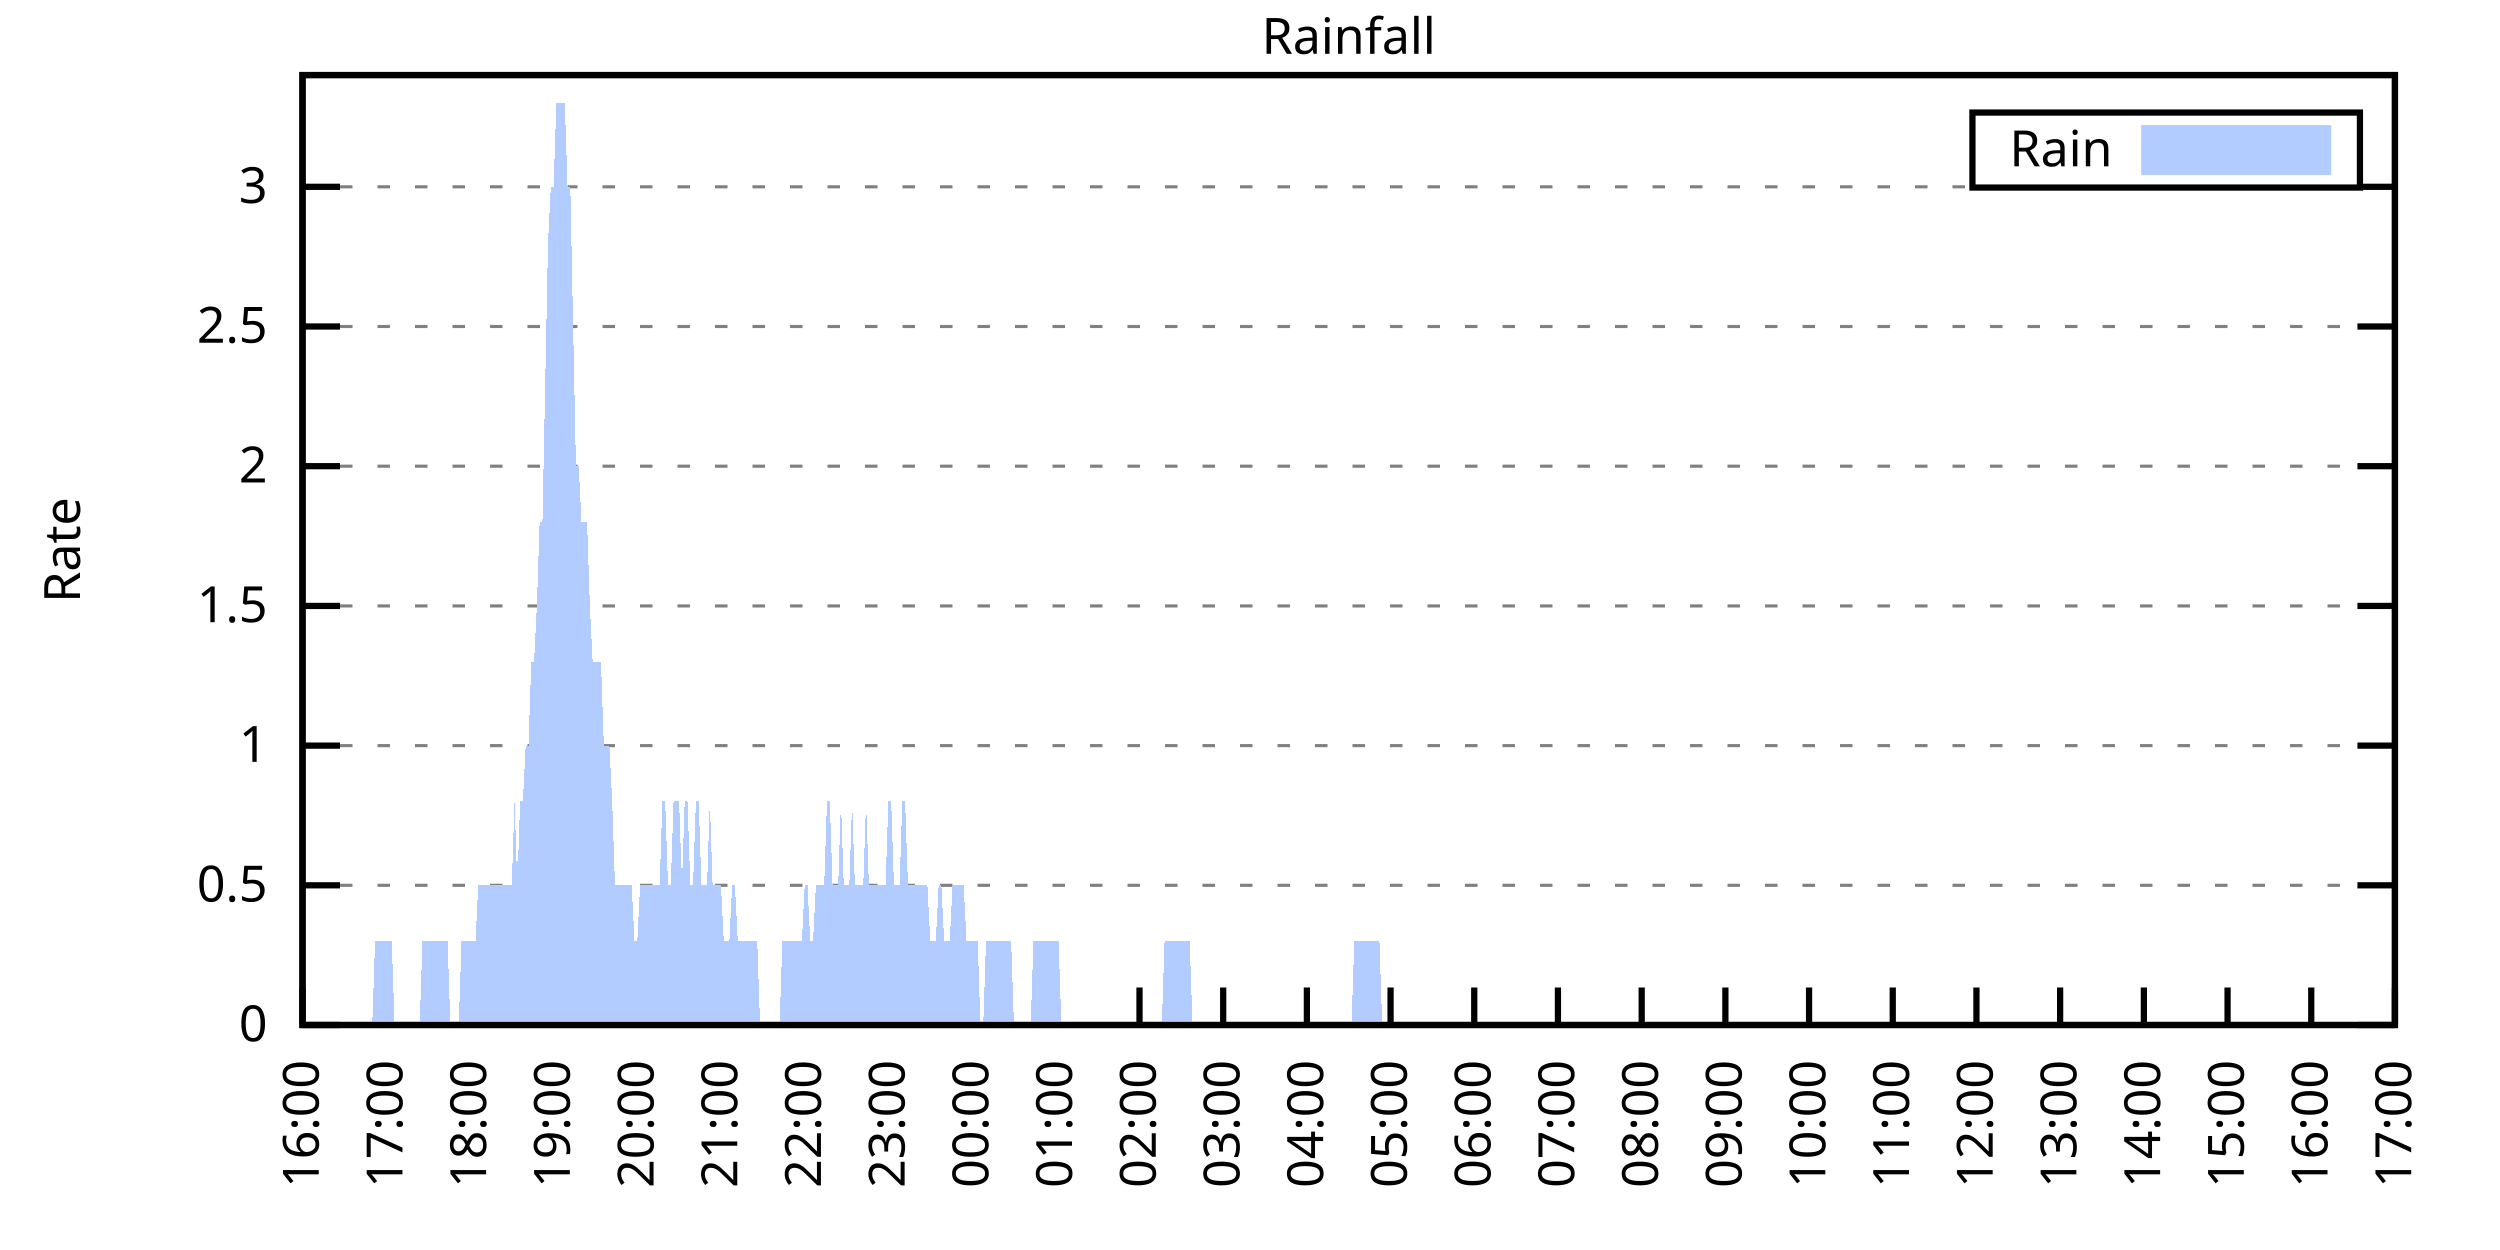
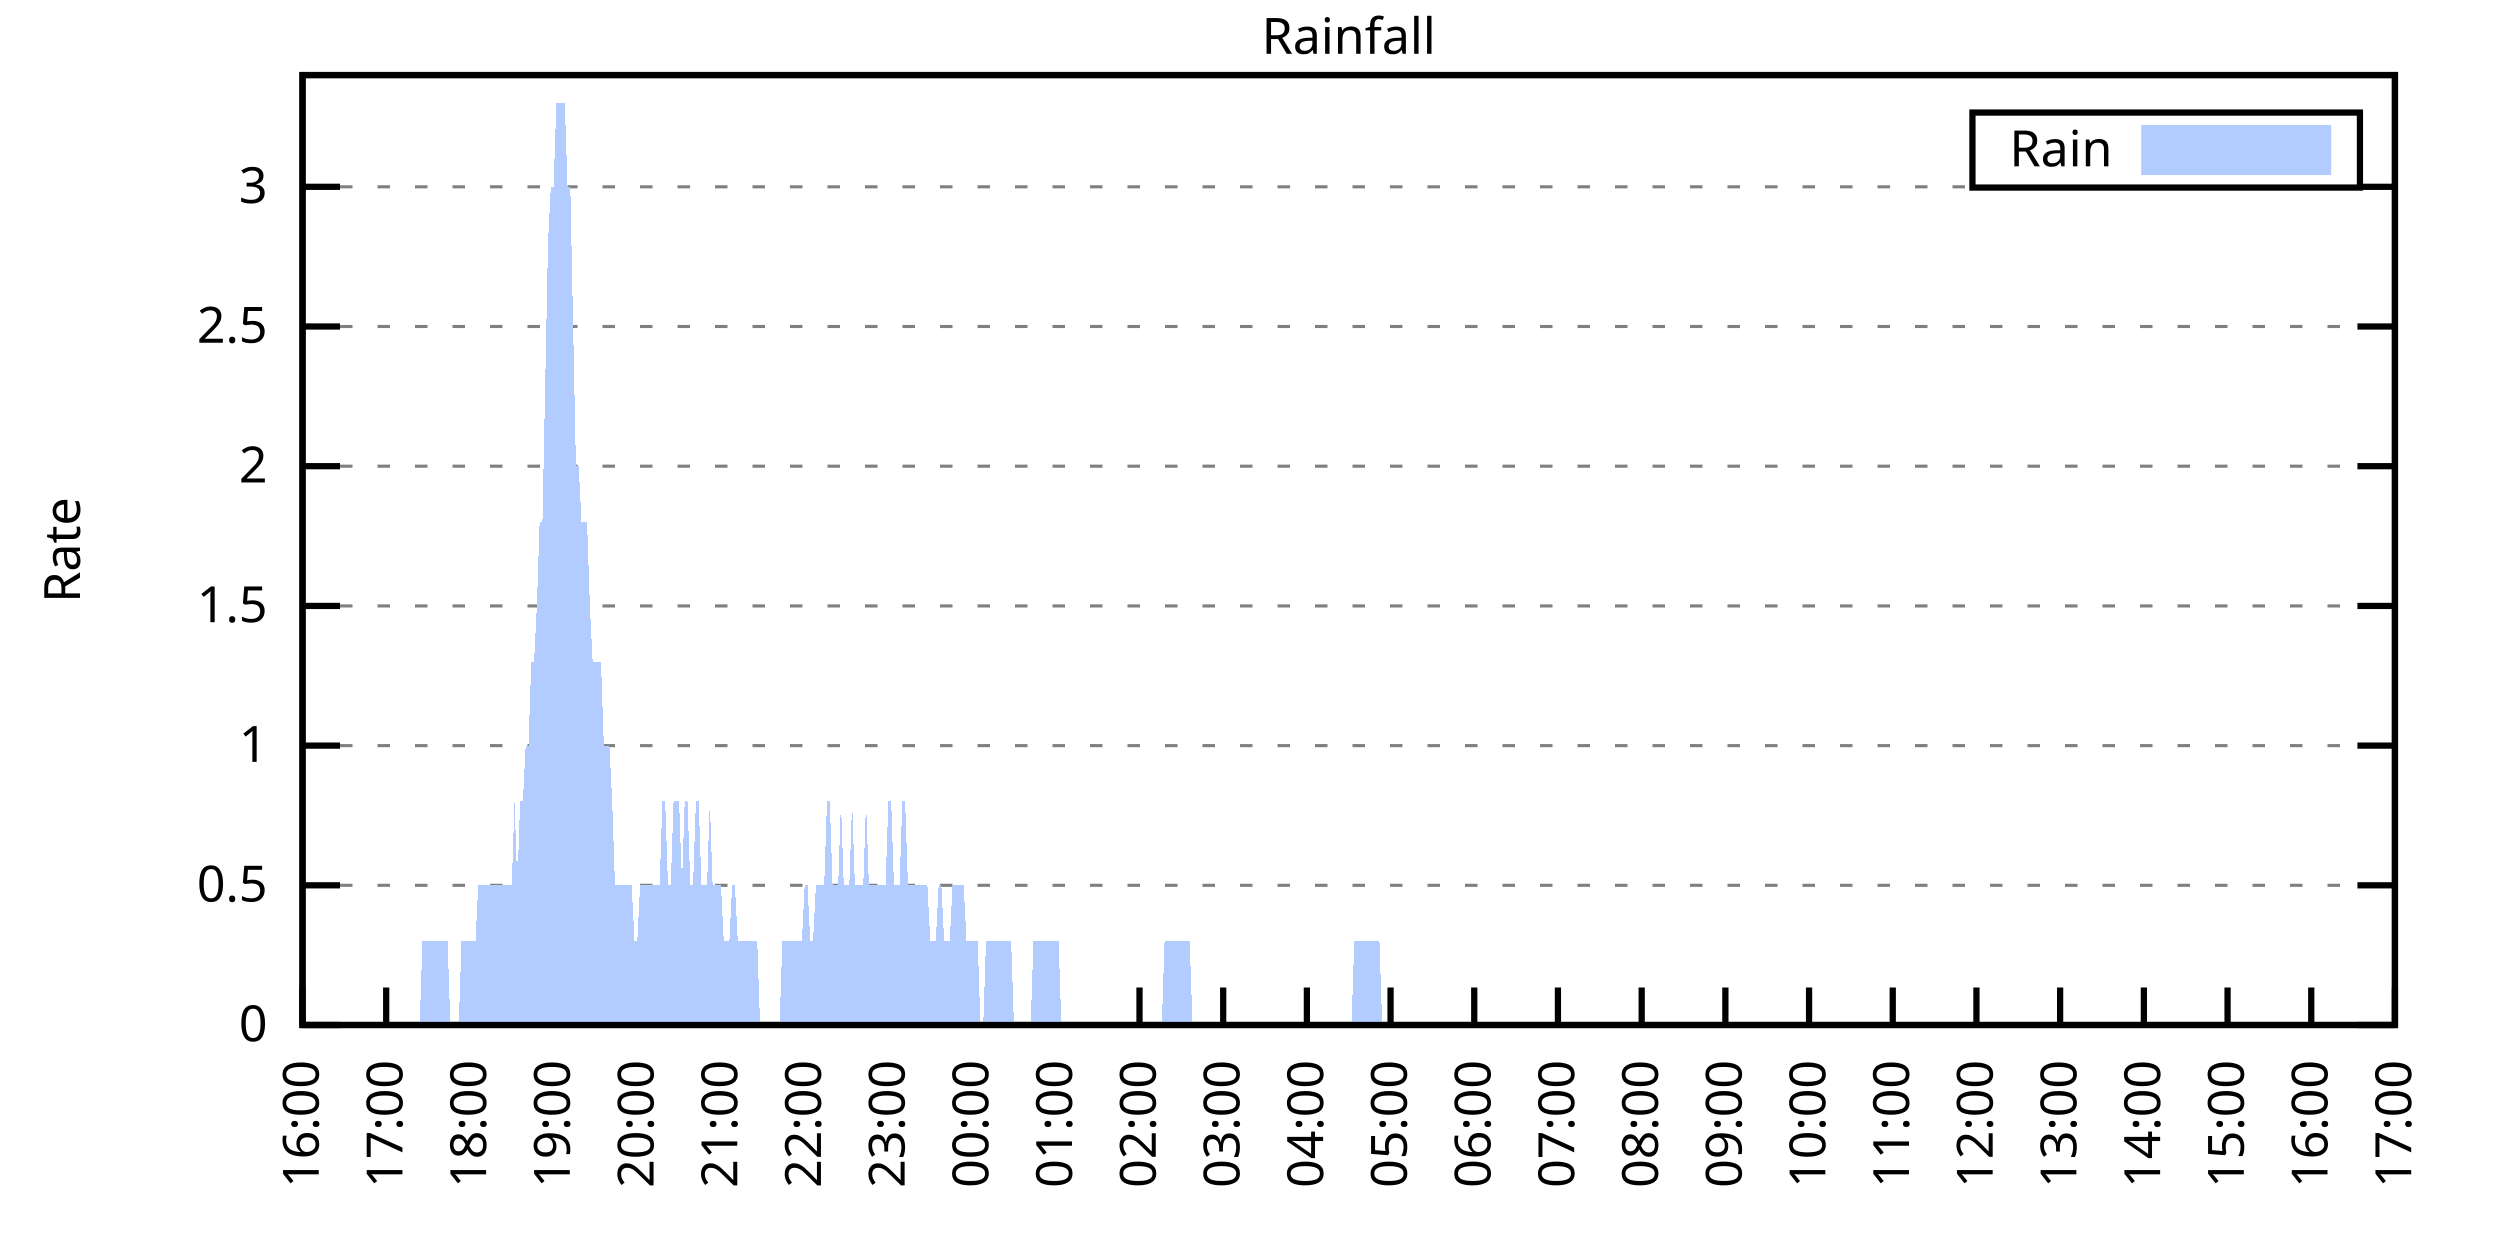
<svg xmlns="http://www.w3.org/2000/svg" xmlns:xlink="http://www.w3.org/1999/xlink" width="400" height="200" viewBox="0 0 400 200">
  <g id="gnuplot_canvas">
    <rect x="0" y="0" width="400" height="200" fill="none" />
    <defs>
      <circle id="gpDot" r="0.5" stroke-width="0.5" stroke="currentColor" />
      <path id="gpPt0" stroke-width="0.333" stroke="currentColor" d="M-1,0 h2 M0,-1 v2" />
      <path id="gpPt1" stroke-width="0.333" stroke="currentColor" d="M-1,-1 L1,1 M1,-1 L-1,1" />
      <path id="gpPt2" stroke-width="0.333" stroke="currentColor" d="M-1,0 L1,0 M0,-1 L0,1 M-1,-1 L1,1 M-1,1 L1,-1" />
      <rect id="gpPt3" stroke-width="0.333" stroke="currentColor" x="-1" y="-1" width="2" height="2" />
      <rect id="gpPt4" stroke-width="0.333" stroke="currentColor" fill="currentColor" x="-1" y="-1" width="2" height="2" />
      <circle id="gpPt5" stroke-width="0.333" stroke="currentColor" cx="0" cy="0" r="1" />
      <use xlink:href="#gpPt5" id="gpPt6" fill="currentColor" stroke="none" />
      <path id="gpPt7" stroke-width="0.333" stroke="currentColor" d="M0,-1.33 L-1.33,0.67 L1.33,0.67 z" />
      <use xlink:href="#gpPt7" id="gpPt8" fill="currentColor" stroke="none" />
      <use xlink:href="#gpPt7" id="gpPt9" stroke="currentColor" transform="rotate(180)" />
      <use xlink:href="#gpPt9" id="gpPt10" fill="currentColor" stroke="none" />
      <use xlink:href="#gpPt3" id="gpPt11" stroke="currentColor" transform="rotate(45)" />
      <use xlink:href="#gpPt11" id="gpPt12" fill="currentColor" stroke="none" />
      <path id="gpPt13" stroke-width="0.333" stroke="currentColor" d="M0,1.330 L1.265,0.411 L0.782,-1.067 L-0.782,-1.076 L-1.265,0.411 z" />
      <use xlink:href="#gpPt13" id="gpPt14" fill="currentColor" stroke="none" />
      <filter id="textbox" filterUnits="objectBoundingBox" x="0" y="0" height="1" width="1">
        <feFlood flood-color="white" flood-opacity="1" result="bgnd" />
        <feComposite in="SourceGraphic" in2="bgnd" operator="atop" />
      </filter>
      <filter id="greybox" filterUnits="objectBoundingBox" x="0" y="0" height="1" width="1">
        <feFlood flood-color="lightgrey" flood-opacity="1" result="grey" />
        <feComposite in="SourceGraphic" in2="grey" operator="atop" />
      </filter>
    </defs>
    <g fill="none" color="white" stroke="currentColor" stroke-width="1.00" stroke-linecap="butt" stroke-linejoin="miter">
</g>
    <g fill="none" color="black" stroke="currentColor" stroke-width="1.00" stroke-linecap="butt" stroke-linejoin="miter">
      <g stroke="none" shape-rendering="crispEdges">
        <polygon fill="rgb(255, 255, 255)" points="48.40,164.00 383.18,164.00 383.18,12.02 48.40,12.02 " />
      </g>
    </g>
    <g fill="none" color="black" stroke="currentColor" stroke-width="1.00" stroke-linecap="butt" stroke-linejoin="miter">
</g>
    <g fill="none" color="black" stroke="black" stroke-width="0.50" stroke-linecap="butt" stroke-linejoin="miter">
</g>
    <g fill="none" color="gray" stroke="currentColor" stroke-width="0.50" stroke-linecap="butt" stroke-linejoin="miter">
      <path stroke="gray" stroke-dasharray="2,4" class="gridline" d="M48.40,164.00 L383.19,164.00  " />
    </g>
    <g fill="none" color="gray" stroke="gray" stroke-width="1.00" stroke-linecap="butt" stroke-linejoin="miter">
</g>
    <g fill="none" color="black" stroke="currentColor" stroke-width="1.00" stroke-linecap="butt" stroke-linejoin="miter">
      <path stroke="black" d="M48.40,164.00 L54.40,164.00 M383.19,164.00 L377.19,164.00  " />
      <g transform="translate(42.80,166.60)" stroke="none" fill="black" font-family="Sans" font-size="8.00" text-anchor="end">
        <text>
          <tspan font-family="Sans"> 0</tspan>
        </text>
      </g>
    </g>
    <g fill="none" color="black" stroke="currentColor" stroke-width="1.00" stroke-linecap="butt" stroke-linejoin="miter">
</g>
    <g fill="none" color="black" stroke="black" stroke-width="0.50" stroke-linecap="butt" stroke-linejoin="miter">
</g>
    <g fill="none" color="gray" stroke="currentColor" stroke-width="0.50" stroke-linecap="butt" stroke-linejoin="miter">
      <path stroke="gray" stroke-dasharray="2,4" class="gridline" d="M48.40,141.65 L383.19,141.65  " />
    </g>
    <g fill="none" color="gray" stroke="gray" stroke-width="1.00" stroke-linecap="butt" stroke-linejoin="miter">
</g>
    <g fill="none" color="black" stroke="currentColor" stroke-width="1.00" stroke-linecap="butt" stroke-linejoin="miter">
      <path stroke="black" d="M48.40,141.65 L54.40,141.65 M383.19,141.65 L377.19,141.65  " />
      <g transform="translate(42.80,144.25)" stroke="none" fill="black" font-family="Sans" font-size="8.00" text-anchor="end">
        <text>
          <tspan font-family="Sans"> 0.5</tspan>
        </text>
      </g>
    </g>
    <g fill="none" color="black" stroke="currentColor" stroke-width="1.00" stroke-linecap="butt" stroke-linejoin="miter">
</g>
    <g fill="none" color="black" stroke="black" stroke-width="0.50" stroke-linecap="butt" stroke-linejoin="miter">
</g>
    <g fill="none" color="gray" stroke="currentColor" stroke-width="0.50" stroke-linecap="butt" stroke-linejoin="miter">
      <path stroke="gray" stroke-dasharray="2,4" class="gridline" d="M48.40,119.30 L383.19,119.30  " />
    </g>
    <g fill="none" color="gray" stroke="gray" stroke-width="1.00" stroke-linecap="butt" stroke-linejoin="miter">
</g>
    <g fill="none" color="black" stroke="currentColor" stroke-width="1.00" stroke-linecap="butt" stroke-linejoin="miter">
      <path stroke="black" d="M48.40,119.30 L54.40,119.30 M383.19,119.30 L377.19,119.30  " />
      <g transform="translate(42.80,121.90)" stroke="none" fill="black" font-family="Sans" font-size="8.00" text-anchor="end">
        <text>
          <tspan font-family="Sans"> 1</tspan>
        </text>
      </g>
    </g>
    <g fill="none" color="black" stroke="currentColor" stroke-width="1.00" stroke-linecap="butt" stroke-linejoin="miter">
</g>
    <g fill="none" color="black" stroke="black" stroke-width="0.50" stroke-linecap="butt" stroke-linejoin="miter">
</g>
    <g fill="none" color="gray" stroke="currentColor" stroke-width="0.50" stroke-linecap="butt" stroke-linejoin="miter">
      <path stroke="gray" stroke-dasharray="2,4" class="gridline" d="M48.40,96.95 L383.19,96.95  " />
    </g>
    <g fill="none" color="gray" stroke="gray" stroke-width="1.00" stroke-linecap="butt" stroke-linejoin="miter">
</g>
    <g fill="none" color="black" stroke="currentColor" stroke-width="1.00" stroke-linecap="butt" stroke-linejoin="miter">
      <path stroke="black" d="M48.40,96.95 L54.40,96.95 M383.19,96.95 L377.19,96.95  " />
      <g transform="translate(42.80,99.55)" stroke="none" fill="black" font-family="Sans" font-size="8.00" text-anchor="end">
        <text>
          <tspan font-family="Sans"> 1.5</tspan>
        </text>
      </g>
    </g>
    <g fill="none" color="black" stroke="currentColor" stroke-width="1.00" stroke-linecap="butt" stroke-linejoin="miter">
</g>
    <g fill="none" color="black" stroke="black" stroke-width="0.50" stroke-linecap="butt" stroke-linejoin="miter">
</g>
    <g fill="none" color="gray" stroke="currentColor" stroke-width="0.50" stroke-linecap="butt" stroke-linejoin="miter">
      <path stroke="gray" stroke-dasharray="2,4" class="gridline" d="M48.40,74.59 L383.19,74.59  " />
    </g>
    <g fill="none" color="gray" stroke="gray" stroke-width="1.00" stroke-linecap="butt" stroke-linejoin="miter">
</g>
    <g fill="none" color="black" stroke="currentColor" stroke-width="1.00" stroke-linecap="butt" stroke-linejoin="miter">
      <path stroke="black" d="M48.40,74.59 L54.40,74.59 M383.19,74.59 L377.19,74.59  " />
      <g transform="translate(42.80,77.19)" stroke="none" fill="black" font-family="Sans" font-size="8.00" text-anchor="end">
        <text>
          <tspan font-family="Sans"> 2</tspan>
        </text>
      </g>
    </g>
    <g fill="none" color="black" stroke="currentColor" stroke-width="1.00" stroke-linecap="butt" stroke-linejoin="miter">
</g>
    <g fill="none" color="black" stroke="black" stroke-width="0.50" stroke-linecap="butt" stroke-linejoin="miter">
</g>
    <g fill="none" color="gray" stroke="currentColor" stroke-width="0.50" stroke-linecap="butt" stroke-linejoin="miter">
      <path stroke="gray" stroke-dasharray="2,4" class="gridline" d="M48.40,52.24 L383.19,52.24  " />
    </g>
    <g fill="none" color="gray" stroke="gray" stroke-width="1.00" stroke-linecap="butt" stroke-linejoin="miter">
</g>
    <g fill="none" color="black" stroke="currentColor" stroke-width="1.00" stroke-linecap="butt" stroke-linejoin="miter">
      <path stroke="black" d="M48.40,52.24 L54.40,52.24 M383.19,52.24 L377.19,52.24  " />
      <g transform="translate(42.80,54.84)" stroke="none" fill="black" font-family="Sans" font-size="8.00" text-anchor="end">
        <text>
          <tspan font-family="Sans"> 2.5</tspan>
        </text>
      </g>
    </g>
    <g fill="none" color="black" stroke="currentColor" stroke-width="1.00" stroke-linecap="butt" stroke-linejoin="miter">
</g>
    <g fill="none" color="black" stroke="black" stroke-width="0.50" stroke-linecap="butt" stroke-linejoin="miter">
</g>
    <g fill="none" color="gray" stroke="currentColor" stroke-width="0.50" stroke-linecap="butt" stroke-linejoin="miter">
      <path stroke="gray" stroke-dasharray="2,4" class="gridline" d="M48.40,29.89 L315.59,29.89 M377.59,29.89 L383.19,29.89  " />
    </g>
    <g fill="none" color="gray" stroke="gray" stroke-width="1.00" stroke-linecap="butt" stroke-linejoin="miter">
</g>
    <g fill="none" color="black" stroke="currentColor" stroke-width="1.00" stroke-linecap="butt" stroke-linejoin="miter">
      <path stroke="black" d="M48.40,29.89 L54.40,29.89 M383.19,29.89 L377.19,29.89  " />
      <g transform="translate(42.80,32.49)" stroke="none" fill="black" font-family="Sans" font-size="8.00" text-anchor="end">
        <text>
          <tspan font-family="Sans"> 3</tspan>
        </text>
      </g>
    </g>
    <g fill="none" color="black" stroke="currentColor" stroke-width="1.00" stroke-linecap="butt" stroke-linejoin="miter">
      <path stroke="black" d="M48.40,164.00 L48.40,158.00  " />
      <g transform="translate(51.00,169.60) rotate(270.00)" stroke="none" fill="black" font-family="Sans" font-size="8.00" text-anchor="end">
        <text>
          <tspan font-family="Sans">16:00</tspan>
        </text>
      </g>
    </g>
    <g fill="none" color="black" stroke="currentColor" stroke-width="1.00" stroke-linecap="butt" stroke-linejoin="miter">
      <path stroke="black" d="M61.79,164.00 L61.79,158.00  " />
      <g transform="translate(64.39,169.60) rotate(270.00)" stroke="none" fill="black" font-family="Sans" font-size="8.00" text-anchor="end">
        <text>
          <tspan font-family="Sans">17:00</tspan>
        </text>
      </g>
    </g>
    <g fill="none" color="black" stroke="currentColor" stroke-width="1.00" stroke-linecap="butt" stroke-linejoin="miter">
      <path stroke="black" d="M75.18,164.00 L75.18,158.00  " />
      <g transform="translate(77.78,169.60) rotate(270.00)" stroke="none" fill="black" font-family="Sans" font-size="8.00" text-anchor="end">
        <text>
          <tspan font-family="Sans">18:00</tspan>
        </text>
      </g>
    </g>
    <g fill="none" color="black" stroke="currentColor" stroke-width="1.00" stroke-linecap="butt" stroke-linejoin="miter">
      <path stroke="black" d="M88.57,164.00 L88.57,158.00  " />
      <g transform="translate(91.17,169.60) rotate(270.00)" stroke="none" fill="black" font-family="Sans" font-size="8.00" text-anchor="end">
        <text>
          <tspan font-family="Sans">19:00</tspan>
        </text>
      </g>
    </g>
    <g fill="none" color="black" stroke="currentColor" stroke-width="1.00" stroke-linecap="butt" stroke-linejoin="miter">
      <path stroke="black" d="M101.97,164.00 L101.97,158.00  " />
      <g transform="translate(104.57,169.60) rotate(270.00)" stroke="none" fill="black" font-family="Sans" font-size="8.00" text-anchor="end">
        <text>
          <tspan font-family="Sans">20:00</tspan>
        </text>
      </g>
    </g>
    <g fill="none" color="black" stroke="currentColor" stroke-width="1.00" stroke-linecap="butt" stroke-linejoin="miter">
      <path stroke="black" d="M115.36,164.00 L115.36,158.00  " />
      <g transform="translate(117.96,169.60) rotate(270.00)" stroke="none" fill="black" font-family="Sans" font-size="8.00" text-anchor="end">
        <text>
          <tspan font-family="Sans">21:00</tspan>
        </text>
      </g>
    </g>
    <g fill="none" color="black" stroke="currentColor" stroke-width="1.00" stroke-linecap="butt" stroke-linejoin="miter">
      <path stroke="black" d="M128.75,164.00 L128.75,158.00  " />
      <g transform="translate(131.35,169.60) rotate(270.00)" stroke="none" fill="black" font-family="Sans" font-size="8.00" text-anchor="end">
        <text>
          <tspan font-family="Sans">22:00</tspan>
        </text>
      </g>
    </g>
    <g fill="none" color="black" stroke="currentColor" stroke-width="1.00" stroke-linecap="butt" stroke-linejoin="miter">
      <path stroke="black" d="M142.14,164.00 L142.14,158.00  " />
      <g transform="translate(144.74,169.60) rotate(270.00)" stroke="none" fill="black" font-family="Sans" font-size="8.00" text-anchor="end">
        <text>
          <tspan font-family="Sans">23:00</tspan>
        </text>
      </g>
    </g>
    <g fill="none" color="black" stroke="currentColor" stroke-width="1.00" stroke-linecap="butt" stroke-linejoin="miter">
      <path stroke="black" d="M155.53,164.00 L155.53,158.00  " />
      <g transform="translate(158.13,169.60) rotate(270.00)" stroke="none" fill="black" font-family="Sans" font-size="8.00" text-anchor="end">
        <text>
          <tspan font-family="Sans">00:00</tspan>
        </text>
      </g>
    </g>
    <g fill="none" color="black" stroke="currentColor" stroke-width="1.00" stroke-linecap="butt" stroke-linejoin="miter">
      <path stroke="black" d="M168.92,164.00 L168.92,158.00  " />
      <g transform="translate(171.52,169.60) rotate(270.00)" stroke="none" fill="black" font-family="Sans" font-size="8.00" text-anchor="end">
        <text>
          <tspan font-family="Sans">01:00</tspan>
        </text>
      </g>
    </g>
    <g fill="none" color="black" stroke="currentColor" stroke-width="1.00" stroke-linecap="butt" stroke-linejoin="miter">
      <path stroke="black" d="M182.32,164.00 L182.32,158.00  " />
      <g transform="translate(184.92,169.60) rotate(270.00)" stroke="none" fill="black" font-family="Sans" font-size="8.00" text-anchor="end">
        <text>
          <tspan font-family="Sans">02:00</tspan>
        </text>
      </g>
    </g>
    <g fill="none" color="black" stroke="currentColor" stroke-width="1.00" stroke-linecap="butt" stroke-linejoin="miter">
      <path stroke="black" d="M195.71,164.00 L195.71,158.00  " />
      <g transform="translate(198.31,169.60) rotate(270.00)" stroke="none" fill="black" font-family="Sans" font-size="8.00" text-anchor="end">
        <text>
          <tspan font-family="Sans">03:00</tspan>
        </text>
      </g>
    </g>
    <g fill="none" color="black" stroke="currentColor" stroke-width="1.00" stroke-linecap="butt" stroke-linejoin="miter">
      <path stroke="black" d="M209.10,164.00 L209.10,158.00  " />
      <g transform="translate(211.70,169.60) rotate(270.00)" stroke="none" fill="black" font-family="Sans" font-size="8.00" text-anchor="end">
        <text>
          <tspan font-family="Sans">04:00</tspan>
        </text>
      </g>
    </g>
    <g fill="none" color="black" stroke="currentColor" stroke-width="1.00" stroke-linecap="butt" stroke-linejoin="miter">
      <path stroke="black" d="M222.49,164.00 L222.49,158.00  " />
      <g transform="translate(225.09,169.60) rotate(270.00)" stroke="none" fill="black" font-family="Sans" font-size="8.00" text-anchor="end">
        <text>
          <tspan font-family="Sans">05:00</tspan>
        </text>
      </g>
    </g>
    <g fill="none" color="black" stroke="currentColor" stroke-width="1.00" stroke-linecap="butt" stroke-linejoin="miter">
      <path stroke="black" d="M235.88,164.00 L235.88,158.00  " />
      <g transform="translate(238.48,169.60) rotate(270.00)" stroke="none" fill="black" font-family="Sans" font-size="8.00" text-anchor="end">
        <text>
          <tspan font-family="Sans">06:00</tspan>
        </text>
      </g>
    </g>
    <g fill="none" color="black" stroke="currentColor" stroke-width="1.00" stroke-linecap="butt" stroke-linejoin="miter">
      <path stroke="black" d="M249.27,164.00 L249.27,158.00  " />
      <g transform="translate(251.87,169.60) rotate(270.00)" stroke="none" fill="black" font-family="Sans" font-size="8.00" text-anchor="end">
        <text>
          <tspan font-family="Sans">07:00</tspan>
        </text>
      </g>
    </g>
    <g fill="none" color="black" stroke="currentColor" stroke-width="1.00" stroke-linecap="butt" stroke-linejoin="miter">
      <path stroke="black" d="M262.67,164.00 L262.67,158.00  " />
      <g transform="translate(265.27,169.60) rotate(270.00)" stroke="none" fill="black" font-family="Sans" font-size="8.00" text-anchor="end">
        <text>
          <tspan font-family="Sans">08:00</tspan>
        </text>
      </g>
    </g>
    <g fill="none" color="black" stroke="currentColor" stroke-width="1.00" stroke-linecap="butt" stroke-linejoin="miter">
      <path stroke="black" d="M276.06,164.00 L276.06,158.00  " />
      <g transform="translate(278.66,169.60) rotate(270.00)" stroke="none" fill="black" font-family="Sans" font-size="8.00" text-anchor="end">
        <text>
          <tspan font-family="Sans">09:00</tspan>
        </text>
      </g>
    </g>
    <g fill="none" color="black" stroke="currentColor" stroke-width="1.00" stroke-linecap="butt" stroke-linejoin="miter">
      <path stroke="black" d="M289.45,164.00 L289.45,158.00  " />
      <g transform="translate(292.05,169.60) rotate(270.00)" stroke="none" fill="black" font-family="Sans" font-size="8.00" text-anchor="end">
        <text>
          <tspan font-family="Sans">10:00</tspan>
        </text>
      </g>
    </g>
    <g fill="none" color="black" stroke="currentColor" stroke-width="1.00" stroke-linecap="butt" stroke-linejoin="miter">
      <path stroke="black" d="M302.84,164.00 L302.84,158.00  " />
      <g transform="translate(305.44,169.60) rotate(270.00)" stroke="none" fill="black" font-family="Sans" font-size="8.00" text-anchor="end">
        <text>
          <tspan font-family="Sans">11:00</tspan>
        </text>
      </g>
    </g>
    <g fill="none" color="black" stroke="currentColor" stroke-width="1.00" stroke-linecap="butt" stroke-linejoin="miter">
      <path stroke="black" d="M316.23,164.00 L316.23,158.00  " />
      <g transform="translate(318.83,169.60) rotate(270.00)" stroke="none" fill="black" font-family="Sans" font-size="8.00" text-anchor="end">
        <text>
          <tspan font-family="Sans">12:00</tspan>
        </text>
      </g>
    </g>
    <g fill="none" color="black" stroke="currentColor" stroke-width="1.00" stroke-linecap="butt" stroke-linejoin="miter">
      <path stroke="black" d="M329.62,164.00 L329.62,158.00  " />
      <g transform="translate(332.22,169.60) rotate(270.00)" stroke="none" fill="black" font-family="Sans" font-size="8.00" text-anchor="end">
        <text>
          <tspan font-family="Sans">13:00</tspan>
        </text>
      </g>
    </g>
    <g fill="none" color="black" stroke="currentColor" stroke-width="1.00" stroke-linecap="butt" stroke-linejoin="miter">
      <path stroke="black" d="M343.02,164.00 L343.02,158.00  " />
      <g transform="translate(345.62,169.60) rotate(270.00)" stroke="none" fill="black" font-family="Sans" font-size="8.00" text-anchor="end">
        <text>
          <tspan font-family="Sans">14:00</tspan>
        </text>
      </g>
    </g>
    <g fill="none" color="black" stroke="currentColor" stroke-width="1.00" stroke-linecap="butt" stroke-linejoin="miter">
      <path stroke="black" d="M356.41,164.00 L356.41,158.00  " />
      <g transform="translate(359.01,169.60) rotate(270.00)" stroke="none" fill="black" font-family="Sans" font-size="8.00" text-anchor="end">
        <text>
          <tspan font-family="Sans">15:00</tspan>
        </text>
      </g>
    </g>
    <g fill="none" color="black" stroke="currentColor" stroke-width="1.00" stroke-linecap="butt" stroke-linejoin="miter">
      <path stroke="black" d="M369.80,164.00 L369.80,158.00  " />
      <g transform="translate(372.40,169.60) rotate(270.00)" stroke="none" fill="black" font-family="Sans" font-size="8.00" text-anchor="end">
        <text>
          <tspan font-family="Sans">16:00</tspan>
        </text>
      </g>
    </g>
    <g fill="none" color="black" stroke="currentColor" stroke-width="1.00" stroke-linecap="butt" stroke-linejoin="miter">
      <path stroke="black" d="M383.19,164.00 L383.19,158.00  " />
      <g transform="translate(385.79,169.60) rotate(270.00)" stroke="none" fill="black" font-family="Sans" font-size="8.00" text-anchor="end">
        <text>
          <tspan font-family="Sans">17:00</tspan>
        </text>
      </g>
    </g>
    <g fill="none" color="black" stroke="currentColor" stroke-width="1.00" stroke-linecap="butt" stroke-linejoin="miter">
</g>
    <g fill="none" color="black" stroke="currentColor" stroke-width="1.00" stroke-linecap="butt" stroke-linejoin="miter">
      <path stroke="black" d="M48.40,12.01 L48.40,164.00 L383.19,164.00 L383.19,12.01 L48.40,12.01 Z  " />
    </g>
    <g fill="none" color="black" stroke="currentColor" stroke-width="1.00" stroke-linecap="butt" stroke-linejoin="miter">
</g>
    <g fill="none" color="black" stroke="currentColor" stroke-width="1.00" stroke-linecap="butt" stroke-linejoin="miter">
      <path stroke="black" d="M315.59,30.01 L315.59,18.01 L377.59,18.01 L377.59,30.01 L315.59,30.01 Z  " />
    </g>
    <g id="Rainfall_plot_1">
      <g fill="none" color="white" stroke="black" stroke-width="2.00" stroke-linecap="butt" stroke-linejoin="miter">
</g>
      <g fill="none" color="black" stroke="currentColor" stroke-width="2.00" stroke-linecap="butt" stroke-linejoin="miter">
        <g transform="translate(337.99,26.61)" stroke="none" fill="black" font-family="Sans" font-size="8.00" text-anchor="end">
          <text>
            <tspan font-family="Sans">Rain</tspan>
          </text>
        </g>
      </g>
      <g fill="none" color="black" stroke="currentColor" stroke-width="2.00" stroke-linecap="butt" stroke-linejoin="miter">
        <g stroke="none" shape-rendering="crispEdges">
          <polygon fill="rgb(178, 204, 255)" points="343.59,27.01 371.99,27.01 371.99,21.01 343.59,21.01 " />
        </g>
        <path stroke="rgb(178, 204, 255)" d="M343.59,27.01 L371.99,27.01 L371.99,21.01 L343.59,21.01 L343.59,27.01 Z  " />
      </g>
      <g fill="none" color="black" stroke="currentColor" stroke-width="2.00" stroke-linecap="butt" stroke-linejoin="miter">
        <g stroke="none" shape-rendering="crispEdges">
-           <polygon fill="rgb(178, 204, 255)" points="55.54,164.00 55.99,164.00 56.43,164.00 56.88,164.00 57.33,164.00 57.77,164.00 58.22,164.00 58.67,164.00 59.11,164.00 59.56,164.00 60.01,150.59 60.45,150.59 60.90,150.59 61.35,150.59 61.79,150.59 62.24,150.59 62.68,150.59 63.13,164.00 63.58,164.00 64.02,164.00 64.47,164.00 64.92,164.00 65.36,164.00 65.81,164.00 66.26,164.00 66.70,164.00 67.15,164.00 67.59,150.59 68.04,150.59 68.49,150.59 68.93,150.59 69.38,150.59 69.83,150.59 70.27,150.59 70.72,150.59 71.17,150.59 71.61,150.59 72.06,164.00 72.50,164.00 72.95,164.00 73.40,164.00 73.84,150.59 74.29,150.59 74.74,150.59 75.18,150.59 75.63,150.59 76.08,150.59 76.52,141.65 76.97,141.65 77.42,141.65 77.86,141.65 78.31,141.65 78.75,141.65 79.20,141.65 79.65,141.65 80.09,141.65 80.54,141.65 80.99,141.65 81.43,141.65 81.88,141.65 82.33,128.24 82.77,141.65 83.22,128.24 83.66,128.24 84.11,119.30 84.56,119.30 85.00,105.89 85.45,105.89 85.90,96.95 86.34,83.53 86.79,83.53 87.24,61.18 87.68,38.83 88.13,29.89 88.57,29.89 89.02,16.48 89.47,16.48 89.91,16.48 90.36,16.48 90.81,29.89 91.25,29.89 91.70,52.24 92.15,74.59 92.59,74.59 93.04,83.53 93.49,83.53 93.93,83.53 94.38,96.95 94.82,105.89 95.27,105.89 95.72,105.89 96.16,105.89 96.61,119.30 97.06,119.30 97.50,119.30 97.95,128.24 98.40,141.65 98.84,141.65 99.29,141.65 99.73,141.65 100.18,141.65 100.63,141.65 101.07,141.65 101.52,150.59 101.97,150.59 102.41,141.65 102.86,141.65 103.31,141.65 103.75,141.65 104.20,141.65 104.64,141.65 105.09,141.65 105.54,141.65 105.98,128.24 106.43,128.24 106.88,141.65 107.32,141.65 107.77,128.24 108.22,128.24 108.66,128.24 109.11,141.65 109.55,128.24 110.00,128.24 110.45,141.65 110.89,141.65 111.34,128.24 111.79,128.24 112.23,141.65 112.68,141.65 113.13,141.65 113.57,128.24 114.02,141.65 114.47,141.65 114.91,141.65 115.36,141.65 115.80,150.59 116.25,150.59 116.70,150.59 117.14,141.65 117.59,141.65 118.04,150.59 118.48,150.59 118.93,150.59 119.38,150.59 119.82,150.59 120.27,150.59 120.71,150.59 121.16,150.59 121.61,164.00 122.05,164.00 122.50,164.00 122.95,164.00 123.39,164.00 123.84,164.00 124.29,164.00 124.73,164.00 125.18,150.59 125.62,150.59 126.07,150.59 126.52,150.59 126.96,150.59 127.41,150.59 127.86,150.59 128.30,150.59 128.75,141.65 129.20,141.65 129.64,150.59 130.09,150.59 130.54,141.65 130.98,141.65 131.43,141.65 131.87,141.65 132.32,128.24 132.77,128.24 133.21,141.65 133.66,141.65 134.11,141.65 134.55,128.24 135.00,141.65 135.45,141.65 135.89,141.65 136.34,128.24 136.78,141.65 137.23,141.65 137.68,141.65 138.12,141.65 138.57,128.24 139.02,141.65 139.46,141.65 139.91,141.65 140.36,141.65 140.80,141.65 141.25,141.65 141.69,141.65 142.14,128.24 142.59,128.24 143.03,141.65 143.48,141.65 143.93,141.65 144.37,128.24 144.82,128.24 145.27,141.65 145.71,141.65 146.16,141.65 146.61,141.65 147.05,141.65 147.50,141.65 147.94,141.65 148.39,141.65 148.84,150.59 149.28,150.59 149.73,150.59 150.18,141.65 150.62,141.65 151.07,150.59 151.52,150.59 151.96,150.59 152.41,141.65 152.85,141.65 153.30,141.65 153.75,141.65 154.19,141.65 154.64,150.59 155.09,150.59 155.53,150.59 155.98,150.59 156.43,150.59 156.87,164.00 157.32,164.00 157.76,150.59 158.21,150.59 158.66,150.59 159.10,150.59 159.55,150.59 160.00,150.59 160.44,150.59 160.89,150.59 161.34,150.59 161.78,150.59 162.23,164.00 162.67,164.00 163.12,164.00 163.57,164.00 164.01,164.00 164.46,164.00 164.91,164.00 165.35,150.59 165.80,150.59 166.25,150.59 166.69,150.59 167.14,150.59 167.59,150.59 168.03,150.59 168.48,150.59 168.92,150.59 169.37,150.59 169.82,164.00 170.26,164.00 170.71,164.00 171.16,164.00 171.60,164.00 172.05,164.00 172.50,164.00 172.94,164.00 173.39,164.00 173.83,164.00 174.28,164.00 174.73,164.00 175.17,164.00 175.62,164.00 176.07,164.00 176.51,164.00 176.96,164.00 177.41,164.00 177.85,164.00 178.30,164.00 178.74,164.00 179.19,164.00 179.64,164.00 180.08,164.00 180.53,164.00 180.98,164.00 181.42,164.00 181.87,164.00 182.32,164.00 182.76,164.00 183.21,164.00 183.66,164.00 184.10,164.00 184.55,164.00 184.99,164.00 185.44,164.00 185.89,164.00 186.33,150.59 186.78,150.59 187.23,150.59 187.67,150.59 188.12,150.59 188.57,150.59 189.01,150.59 189.46,150.59 189.90,150.59 190.35,150.59 190.80,164.00 191.24,164.00 191.69,164.00 192.14,164.00 192.58,164.00 193.03,164.00 193.48,164.00 193.92,164.00 194.37,164.00 194.81,164.00 195.26,164.00 195.71,164.00 196.15,164.00 196.60,164.00 197.05,164.00 197.49,164.00 197.94,164.00 198.39,164.00 198.83,164.00 199.28,164.00 199.73,164.00 200.17,164.00 200.62,164.00 201.06,164.00 201.51,164.00 201.96,164.00 202.40,164.00 202.85,164.00 203.30,164.00 203.74,164.00 204.19,164.00 204.64,164.00 205.08,164.00 205.53,164.00 205.97,164.00 206.42,164.00 206.87,164.00 207.31,164.00 207.76,164.00 208.21,164.00 208.65,164.00 209.10,164.00 209.55,164.00 209.99,164.00 210.44,164.00 210.88,164.00 211.33,164.00 211.78,164.00 212.22,164.00 212.67,164.00 213.12,164.00 213.56,164.00 214.01,164.00 214.46,164.00 214.90,164.00 215.35,164.00 215.80,164.00 216.24,164.00 216.69,150.59 217.13,150.59 217.58,150.59 218.03,150.59 218.47,150.59 218.92,150.59 219.37,150.59 219.81,150.59 220.26,150.59 220.71,150.59 221.15,164.00 221.60,164.00 222.04,164.00 222.49,164.00 222.94,164.00 223.38,164.00 223.83,164.00 224.28,164.00 224.72,164.00 225.17,164.00 225.62,164.00 226.06,164.00 226.51,164.00 226.95,164.00 227.40,164.00 227.85,164.00 228.29,164.00 228.74,164.00 229.19,164.00 229.63,164.00 230.08,164.00 230.53,164.00 230.97,164.00 231.42,164.00 231.86,164.00 232.31,164.00 232.76,164.00 233.20,164.00 233.65,164.00 234.10,164.00 234.54,164.00 234.99,164.00 235.44,164.00 235.88,164.00 236.33,164.00 236.78,164.00 237.22,164.00 237.67,164.00 238.11,164.00 238.56,164.00 239.01,164.00 239.45,164.00 239.90,164.00 240.35,164.00 240.79,164.00 241.24,164.00 241.69,164.00 242.13,164.00 242.58,164.00 243.02,164.00 243.47,164.00 243.92,164.00 244.36,164.00 244.81,164.00 245.26,164.00 245.70,164.00 246.15,164.00 246.60,164.00 247.04,164.00 247.49,164.00 247.93,164.00 248.38,164.00 248.83,164.00 249.27,164.00 249.72,164.00 250.17,164.00 250.61,164.00 251.06,164.00 251.51,164.00 251.95,164.00 252.40,164.00 252.85,164.00 253.29,164.00 253.74,164.00 254.18,164.00 254.63,164.00 255.08,164.00 255.52,164.00 255.97,164.00 256.42,164.00 256.86,164.00 257.31,164.00 257.76,164.00 258.20,164.00 258.65,164.00 259.09,164.00 259.54,164.00 259.99,164.00 260.43,164.00 260.88,164.00 261.33,164.00 261.77,164.00 262.22,164.00 262.67,164.00 263.11,164.00 263.56,164.00 264.00,164.00 264.45,164.00 264.90,164.00 265.34,164.00 265.79,164.00 266.24,164.00 266.68,164.00 267.13,164.00 267.58,164.00 268.02,164.00 268.47,164.00 268.92,164.00 269.36,164.00 269.81,164.00 270.25,164.00 270.70,164.00 271.15,164.00 271.59,164.00 272.04,164.00 272.49,164.00 272.93,164.00 273.38,164.00 273.83,164.00 274.27,164.00 274.72,164.00 275.16,164.00 275.61,164.00 276.06,164.00 276.50,164.00 276.95,164.00 277.40,164.00 277.84,164.00 278.29,164.00 278.74,164.00 279.18,164.00 279.63,164.00 280.07,164.00 280.52,164.00 280.97,164.00 281.41,164.00 281.86,164.00 282.31,164.00 282.75,164.00 283.20,164.00 283.65,164.00 284.09,164.00 284.54,164.00 284.98,164.00 285.43,164.00 285.88,164.00 286.32,164.00 286.77,164.00 287.22,164.00 287.66,164.00 288.11,164.00 288.56,164.00 289.00,164.00 289.45,164.00 289.90,164.00 290.34,164.00 290.79,164.00 291.23,164.00 291.68,164.00 292.13,164.00 292.57,164.00 293.02,164.00 293.47,164.00 293.91,164.00 294.36,164.00 294.81,164.00 295.25,164.00 295.70,164.00 296.14,164.00 296.59,164.00 297.04,164.00 297.48,164.00 297.93,164.00 298.38,164.00 298.82,164.00 299.27,164.00 299.72,164.00 300.16,164.00 300.61,164.00 301.05,164.00 301.50,164.00 301.95,164.00 302.39,164.00 302.84,164.00 303.29,164.00 303.73,164.00 304.18,164.00 304.63,164.00 305.07,164.00 305.52,164.00 305.97,164.00 306.41,164.00 306.86,164.00 307.30,164.00 307.75,164.00 308.20,164.00 308.64,164.00 309.09,164.00 309.54,164.00 309.98,164.00 310.43,164.00 310.88,164.00 311.32,164.00 311.77,164.00 312.21,164.00 312.66,164.00 313.11,164.00 313.55,164.00 314.00,164.00 314.45,164.00 314.89,164.00 315.34,164.00 315.79,164.00 316.23,164.00 316.68,164.00 317.12,164.00 317.57,164.00 318.02,164.00 318.46,164.00 318.91,164.00 319.36,164.00 319.80,164.00 320.25,164.00 320.70,164.00 321.14,164.00 321.59,164.00 322.04,164.00 322.48,164.00 322.93,164.00 323.37,164.00 323.82,164.00 324.27,164.00 324.71,164.00 325.16,164.00 325.61,164.00 326.05,164.00 326.50,164.00 326.95,164.00 327.39,164.00 327.84,164.00 328.28,164.00 328.73,164.00 329.18,164.00 329.62,164.00 330.07,164.00 330.52,164.00 330.96,164.00 331.41,164.00 331.86,164.00 332.30,164.00 332.75,164.00 333.19,164.00 333.64,164.00 334.09,164.00 334.53,164.00 334.98,164.00 335.43,164.00 335.87,164.00 336.32,164.00 336.77,164.00 337.21,164.00 337.66,164.00 338.10,164.00 338.55,164.00 339.00,164.00 339.44,164.00 339.89,164.00 340.34,164.00 340.78,164.00 341.23,164.00 341.68,164.00 342.12,164.00 342.57,164.00 343.02,164.00 343.46,164.00 343.91,164.00 344.35,164.00 344.80,164.00 345.25,164.00 345.69,164.00 346.14,164.00 346.59,164.00 347.03,164.00 347.48,164.00 347.93,164.00 348.37,164.00 348.82,164.00 349.26,164.00 349.71,164.00 350.16,164.00 350.60,164.00 351.05,164.00 351.50,164.00 351.94,164.00 352.39,164.00 352.84,164.00 353.28,164.00 353.73,164.00 354.17,164.00 354.62,164.00 355.07,164.00 355.51,164.00 355.96,164.00 356.41,164.00 356.85,164.00 357.30,164.00 357.75,164.00 358.19,164.00 358.64,164.00 359.09,164.00 359.53,164.00 359.98,164.00 360.42,164.00 360.87,164.00 361.32,164.00 361.76,164.00 362.21,164.00 362.66,164.00 363.10,164.00 363.55,164.00 364.00,164.00 364.44,164.00 364.89,164.00 365.33,164.00 365.78,164.00 366.23,164.00 366.67,164.00 367.12,164.00 367.57,164.00 368.01,164.00 368.46,164.00 368.91,164.00 369.35,164.00 369.80,164.00 370.24,164.00 370.69,164.00 371.14,164.00 371.58,164.00 372.03,164.00 372.48,164.00 372.92,164.00 373.37,164.00 373.82,164.00 374.26,164.00 374.71,164.00 375.16,164.00 375.60,164.00 376.05,164.00 376.49,164.00 376.49,164.00 55.54,164.00 " />
+           <polygon fill="rgb(178, 204, 255)" points="58.67,164.00 59.11,164.00 59.56,164.00 60.01,164.00 60.45,164.00 60.90,164.00 61.35,164.00 61.79,164.00 62.24,164.00 62.68,164.00 63.13,164.00 63.58,164.00 64.02,164.00 64.47,164.00 64.92,164.00 65.36,164.00 65.81,164.00 66.26,164.00 66.70,164.00 67.15,164.00 67.59,150.59 68.04,150.59 68.49,150.59 68.93,150.59 69.38,150.59 69.83,150.59 70.27,150.59 70.72,150.59 71.17,150.59 71.61,150.59 72.06,164.00 72.50,164.00 72.95,164.00 73.40,164.00 73.84,150.59 74.29,150.59 74.74,150.59 75.18,150.59 75.63,150.59 76.08,150.59 76.52,141.65 76.97,141.65 77.42,141.65 77.86,141.65 78.31,141.65 78.75,141.65 79.20,141.65 79.65,141.65 80.09,141.65 80.54,141.65 80.99,141.65 81.43,141.65 81.88,141.65 82.33,128.24 82.77,141.65 83.22,128.24 83.66,128.24 84.11,119.30 84.56,119.30 85.00,105.89 85.45,105.89 85.90,96.95 86.34,83.53 86.79,83.53 87.24,61.18 87.68,38.83 88.13,29.89 88.57,29.89 89.02,16.48 89.47,16.48 89.91,16.48 90.36,16.48 90.81,29.89 91.25,29.89 91.70,52.24 92.15,74.59 92.59,74.59 93.04,83.53 93.49,83.53 93.93,83.53 94.38,96.95 94.82,105.89 95.27,105.89 95.72,105.89 96.16,105.89 96.61,119.30 97.06,119.30 97.50,119.30 97.95,128.24 98.40,141.65 98.84,141.65 99.29,141.65 99.73,141.65 100.18,141.65 100.63,141.65 101.07,141.65 101.52,150.59 101.97,150.59 102.41,141.65 102.86,141.65 103.31,141.65 103.75,141.65 104.20,141.65 104.64,141.65 105.09,141.65 105.54,141.65 105.98,128.24 106.43,128.24 106.88,141.65 107.32,141.65 107.77,128.24 108.22,128.24 108.66,128.24 109.11,141.65 109.55,128.24 110.00,128.24 110.45,141.65 110.89,141.65 111.34,128.24 111.79,128.24 112.23,141.65 112.68,141.65 113.13,141.65 113.57,128.24 114.02,141.65 114.47,141.65 114.91,141.65 115.36,141.65 115.80,150.59 116.25,150.59 116.70,150.59 117.14,141.65 117.59,141.65 118.04,150.59 118.48,150.59 118.93,150.59 119.38,150.59 119.82,150.59 120.27,150.59 120.71,150.59 121.16,150.59 121.61,164.00 122.05,164.00 122.50,164.00 122.95,164.00 123.39,164.00 123.84,164.00 124.29,164.00 124.73,164.00 125.18,150.59 125.62,150.59 126.07,150.59 126.52,150.59 126.96,150.59 127.41,150.59 127.86,150.59 128.30,150.59 128.75,141.65 129.20,141.65 129.64,150.59 130.09,150.59 130.54,141.65 130.98,141.65 131.43,141.65 131.87,141.65 132.32,128.24 132.77,128.24 133.21,141.65 133.66,141.65 134.11,141.65 134.55,128.24 135.00,141.65 135.45,141.65 135.89,141.65 136.34,128.24 136.78,141.65 137.23,141.65 137.68,141.65 138.12,141.65 138.57,128.24 139.02,141.65 139.46,141.65 139.91,141.65 140.36,141.65 140.80,141.65 141.25,141.65 141.69,141.65 142.14,128.24 142.59,128.24 143.03,141.65 143.48,141.65 143.93,141.65 144.37,128.24 144.82,128.24 145.27,141.65 145.71,141.65 146.16,141.65 146.61,141.65 147.05,141.65 147.50,141.65 147.94,141.65 148.39,141.65 148.84,150.59 149.28,150.59 149.73,150.59 150.18,141.65 150.62,141.65 151.07,150.59 151.52,150.59 151.96,150.59 152.41,141.65 152.85,141.65 153.30,141.65 153.75,141.65 154.19,141.65 154.64,150.59 155.09,150.59 155.53,150.59 155.98,150.59 156.43,150.59 156.87,164.00 157.32,164.00 157.76,150.59 158.21,150.59 158.66,150.59 159.10,150.59 159.55,150.59 160.00,150.59 160.44,150.59 160.89,150.59 161.34,150.59 161.78,150.59 162.23,164.00 162.67,164.00 163.12,164.00 163.57,164.00 164.01,164.00 164.46,164.00 164.91,164.00 165.35,150.59 165.80,150.59 166.25,150.59 166.69,150.59 167.14,150.59 167.59,150.59 168.03,150.59 168.48,150.59 168.92,150.59 169.37,150.59 169.82,164.00 170.26,164.00 170.71,164.00 171.16,164.00 171.60,164.00 172.05,164.00 172.50,164.00 172.94,164.00 173.39,164.00 173.83,164.00 174.28,164.00 174.73,164.00 175.17,164.00 175.62,164.00 176.07,164.00 176.51,164.00 176.96,164.00 177.41,164.00 177.85,164.00 178.30,164.00 178.74,164.00 179.19,164.00 179.64,164.00 180.08,164.00 180.53,164.00 180.98,164.00 181.42,164.00 181.87,164.00 182.32,164.00 182.76,164.00 183.21,164.00 183.66,164.00 184.10,164.00 184.55,164.00 184.99,164.00 185.44,164.00 185.89,164.00 186.33,150.59 186.78,150.59 187.23,150.59 187.67,150.59 188.12,150.59 188.57,150.59 189.01,150.59 189.46,150.59 189.90,150.59 190.35,150.59 190.80,164.00 191.24,164.00 191.69,164.00 192.14,164.00 192.58,164.00 193.03,164.00 193.48,164.00 193.92,164.00 194.37,164.00 194.81,164.00 195.26,164.00 195.71,164.00 196.15,164.00 196.60,164.00 197.05,164.00 197.49,164.00 197.94,164.00 198.39,164.00 198.83,164.00 199.28,164.00 199.73,164.00 200.17,164.00 200.62,164.00 201.06,164.00 201.51,164.00 201.96,164.00 202.40,164.00 202.85,164.00 203.30,164.00 203.74,164.00 204.19,164.00 204.64,164.00 205.08,164.00 205.53,164.00 205.97,164.00 206.42,164.00 206.87,164.00 207.31,164.00 207.76,164.00 208.21,164.00 208.65,164.00 209.10,164.00 209.55,164.00 209.99,164.00 210.44,164.00 210.88,164.00 211.33,164.00 211.78,164.00 212.22,164.00 212.67,164.00 213.12,164.00 213.56,164.00 214.01,164.00 214.46,164.00 214.90,164.00 215.35,164.00 215.80,164.00 216.24,164.00 216.69,150.59 217.13,150.59 217.58,150.59 218.03,150.59 218.47,150.59 218.92,150.59 219.37,150.59 219.81,150.59 220.26,150.59 220.71,150.59 221.15,164.00 221.60,164.00 222.04,164.00 222.49,164.00 222.94,164.00 223.38,164.00 223.83,164.00 224.28,164.00 224.72,164.00 225.17,164.00 225.62,164.00 226.06,164.00 226.51,164.00 226.95,164.00 227.40,164.00 227.85,164.00 228.29,164.00 228.74,164.00 229.19,164.00 229.63,164.00 230.08,164.00 230.53,164.00 230.97,164.00 231.42,164.00 231.86,164.00 232.31,164.00 232.76,164.00 233.20,164.00 233.65,164.00 234.10,164.00 234.54,164.00 234.99,164.00 235.44,164.00 235.88,164.00 236.33,164.00 236.78,164.00 237.22,164.00 237.67,164.00 238.11,164.00 238.56,164.00 239.01,164.00 239.45,164.00 239.90,164.00 240.35,164.00 240.79,164.00 241.24,164.00 241.69,164.00 242.13,164.00 242.58,164.00 243.02,164.00 243.47,164.00 243.92,164.00 244.36,164.00 244.81,164.00 245.26,164.00 245.70,164.00 246.15,164.00 246.60,164.00 247.04,164.00 247.49,164.00 247.93,164.00 248.38,164.00 248.83,164.00 249.27,164.00 249.72,164.00 250.17,164.00 250.61,164.00 251.06,164.00 251.51,164.00 251.95,164.00 252.40,164.00 252.85,164.00 253.29,164.00 253.74,164.00 254.18,164.00 254.63,164.00 255.08,164.00 255.52,164.00 255.97,164.00 256.42,164.00 256.86,164.00 257.31,164.00 257.76,164.00 258.20,164.00 258.65,164.00 259.09,164.00 259.54,164.00 259.99,164.00 260.43,164.00 260.88,164.00 261.33,164.00 261.77,164.00 262.22,164.00 262.67,164.00 263.11,164.00 263.56,164.00 264.00,164.00 264.45,164.00 264.90,164.00 265.34,164.00 265.79,164.00 266.24,164.00 266.68,164.00 267.13,164.00 267.58,164.00 268.02,164.00 268.47,164.00 268.92,164.00 269.36,164.00 269.81,164.00 270.25,164.00 270.70,164.00 271.15,164.00 271.59,164.00 272.04,164.00 272.49,164.00 272.93,164.00 273.38,164.00 273.83,164.00 274.27,164.00 274.72,164.00 275.16,164.00 275.61,164.00 276.06,164.00 276.50,164.00 276.95,164.00 277.40,164.00 277.84,164.00 278.29,164.00 278.74,164.00 279.18,164.00 279.63,164.00 280.07,164.00 280.52,164.00 280.97,164.00 281.41,164.00 281.86,164.00 282.31,164.00 282.75,164.00 283.20,164.00 283.65,164.00 284.09,164.00 284.54,164.00 284.98,164.00 285.43,164.00 285.88,164.00 286.32,164.00 286.77,164.00 287.22,164.00 287.66,164.00 288.11,164.00 288.56,164.00 289.00,164.00 289.45,164.00 289.90,164.00 290.34,164.00 290.79,164.00 291.23,164.00 291.68,164.00 292.13,164.00 292.57,164.00 293.02,164.00 293.47,164.00 293.91,164.00 294.36,164.00 294.81,164.00 295.25,164.00 295.70,164.00 296.14,164.00 296.59,164.00 297.04,164.00 297.48,164.00 297.93,164.00 298.38,164.00 298.82,164.00 299.27,164.00 299.72,164.00 300.16,164.00 300.61,164.00 301.05,164.00 301.50,164.00 301.95,164.00 302.39,164.00 302.84,164.00 303.29,164.00 303.73,164.00 304.18,164.00 304.63,164.00 305.07,164.00 305.52,164.00 305.97,164.00 306.41,164.00 306.86,164.00 307.30,164.00 307.75,164.00 308.20,164.00 308.64,164.00 309.09,164.00 309.54,164.00 309.98,164.00 310.43,164.00 310.88,164.00 311.32,164.00 311.77,164.00 312.21,164.00 312.66,164.00 313.11,164.00 313.55,164.00 314.00,164.00 314.45,164.00 314.89,164.00 315.34,164.00 315.79,164.00 316.23,164.00 316.68,164.00 317.12,164.00 317.57,164.00 318.02,164.00 318.46,164.00 318.91,164.00 319.36,164.00 319.80,164.00 320.25,164.00 320.70,164.00 321.14,164.00 321.59,164.00 322.04,164.00 322.48,164.00 322.93,164.00 323.37,164.00 323.82,164.00 324.27,164.00 324.71,164.00 325.16,164.00 325.61,164.00 326.05,164.00 326.50,164.00 326.95,164.00 327.39,164.00 327.84,164.00 328.28,164.00 328.73,164.00 329.18,164.00 329.62,164.00 330.07,164.00 330.52,164.00 330.96,164.00 331.41,164.00 331.86,164.00 332.30,164.00 332.75,164.00 333.19,164.00 333.64,164.00 334.09,164.00 334.53,164.00 334.98,164.00 335.43,164.00 335.87,164.00 336.32,164.00 336.77,164.00 337.21,164.00 337.66,164.00 338.10,164.00 338.55,164.00 339.00,164.00 339.44,164.00 339.89,164.00 340.34,164.00 340.78,164.00 341.23,164.00 341.68,164.00 342.12,164.00 342.57,164.00 343.02,164.00 343.46,164.00 343.91,164.00 344.35,164.00 344.80,164.00 345.25,164.00 345.69,164.00 346.14,164.00 346.59,164.00 347.03,164.00 347.48,164.00 347.93,164.00 348.37,164.00 348.82,164.00 349.26,164.00 349.71,164.00 350.16,164.00 350.60,164.00 351.05,164.00 351.50,164.00 351.94,164.00 352.39,164.00 352.84,164.00 353.28,164.00 353.73,164.00 354.17,164.00 354.62,164.00 355.07,164.00 355.51,164.00 355.96,164.00 356.41,164.00 356.85,164.00 357.30,164.00 357.75,164.00 358.19,164.00 358.64,164.00 359.09,164.00 359.53,164.00 359.98,164.00 360.42,164.00 360.87,164.00 361.32,164.00 361.76,164.00 362.21,164.00 362.66,164.00 363.10,164.00 363.55,164.00 364.00,164.00 364.44,164.00 364.89,164.00 365.33,164.00 365.78,164.00 366.23,164.00 366.67,164.00 367.12,164.00 367.57,164.00 368.01,164.00 368.46,164.00 368.91,164.00 369.35,164.00 369.80,164.00 370.24,164.00 370.69,164.00 371.14,164.00 371.58,164.00 372.03,164.00 372.48,164.00 372.92,164.00 373.37,164.00 373.82,164.00 374.26,164.00 374.71,164.00 375.16,164.00 375.60,164.00 376.05,164.00 376.49,164.00 376.94,164.00 377.39,164.00 377.83,164.00 378.28,164.00 378.73,164.00 379.17,164.00 379.62,164.00 379.62,164.00 58.67,164.00 " />
        </g>
      </g>
    </g>
    <g fill="none" color="black" stroke="currentColor" stroke-width="2.00" stroke-linecap="butt" stroke-linejoin="miter">
</g>
    <g fill="none" color="black" stroke="black" stroke-width="1.00" stroke-linecap="butt" stroke-linejoin="miter">
</g>
    <g fill="none" color="black" stroke="currentColor" stroke-width="1.00" stroke-linecap="butt" stroke-linejoin="miter">
      <path stroke="black" d="M48.40,12.01 L48.40,164.00 L383.19,164.00 L383.19,12.01 L48.40,12.01 Z  " />
      <g transform="translate(12.80,88.01) rotate(270.00)" stroke="none" fill="black" font-family="Sans" font-size="8.00" text-anchor="middle">
        <text>
          <tspan font-family="Sans">Rate</tspan>
        </text>
      </g>
    </g>
    <g fill="none" color="black" stroke="currentColor" stroke-width="1.00" stroke-linecap="butt" stroke-linejoin="miter">
</g>
    <g fill="none" color="black" stroke="currentColor" stroke-width="1.00" stroke-linecap="butt" stroke-linejoin="miter">
      <g transform="translate(215.79,8.61)" stroke="none" fill="black" font-family="Sans" font-size="8.00" text-anchor="middle">
        <text>
          <tspan font-family="Sans">Rainfall</tspan>
        </text>
      </g>
    </g>
    <g fill="none" color="black" stroke="currentColor" stroke-width="1.00" stroke-linecap="butt" stroke-linejoin="miter">
</g>
  </g>
</svg>
